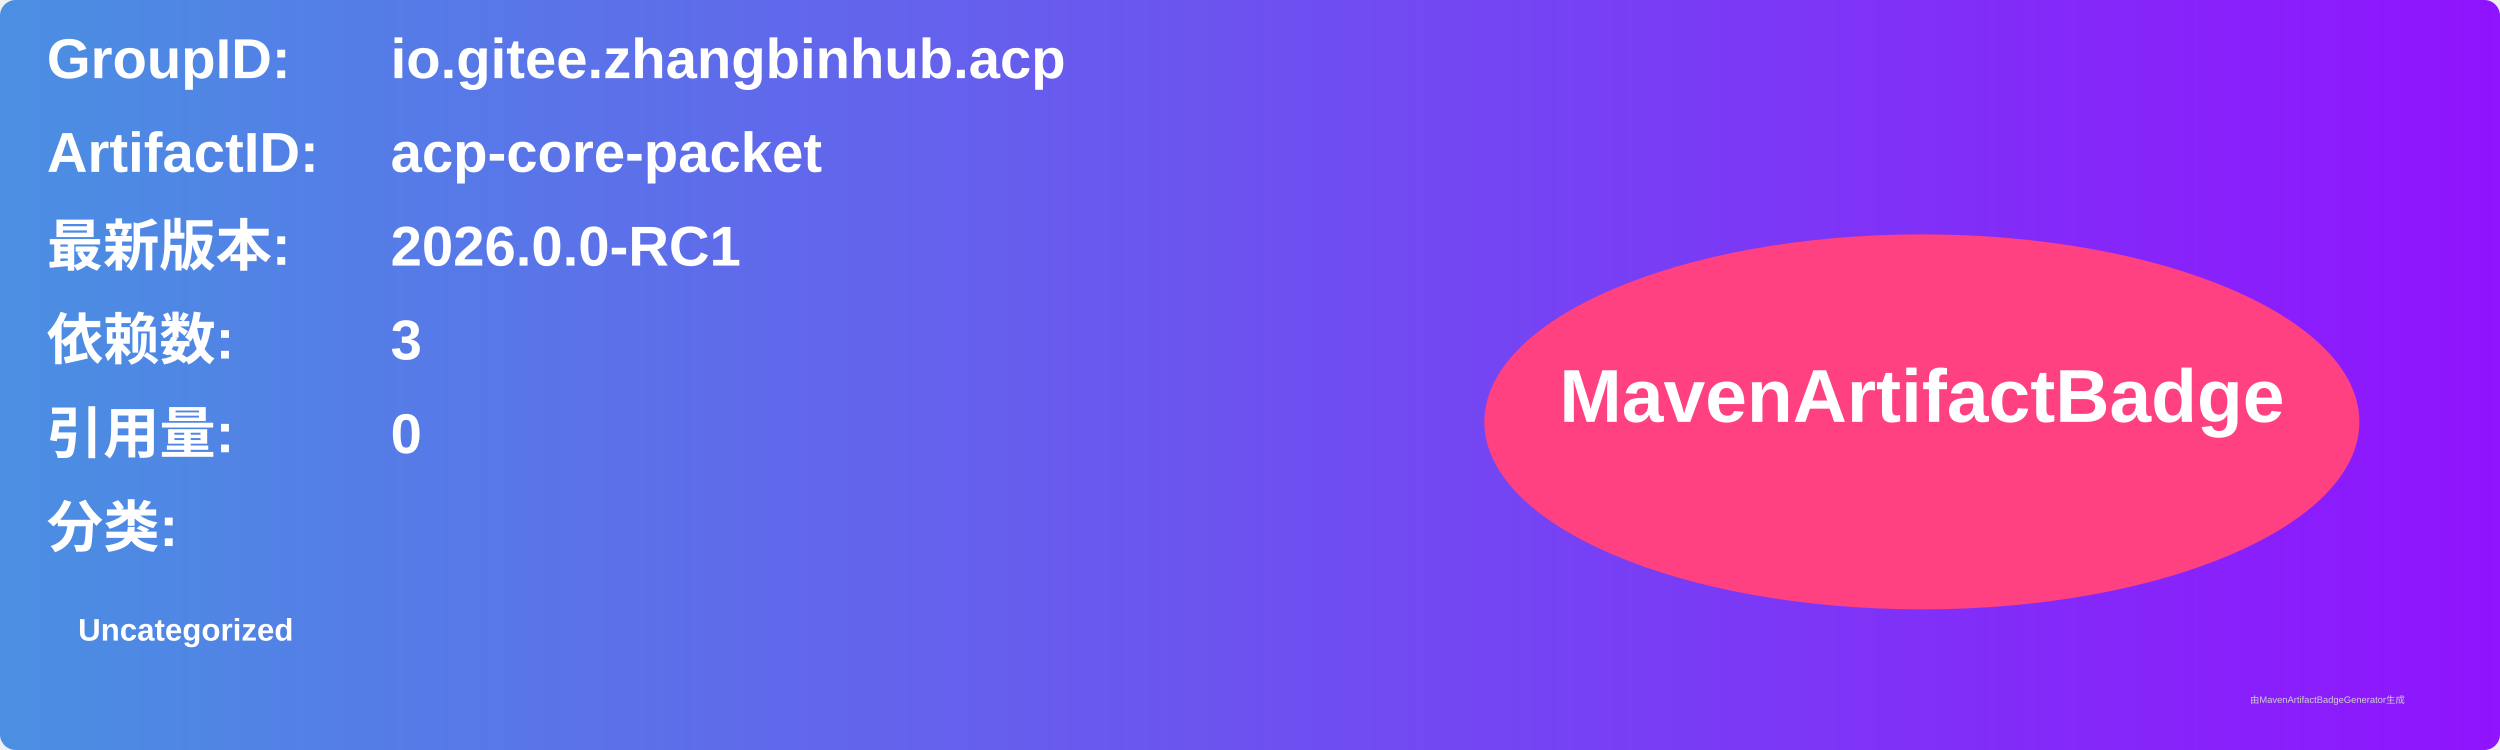
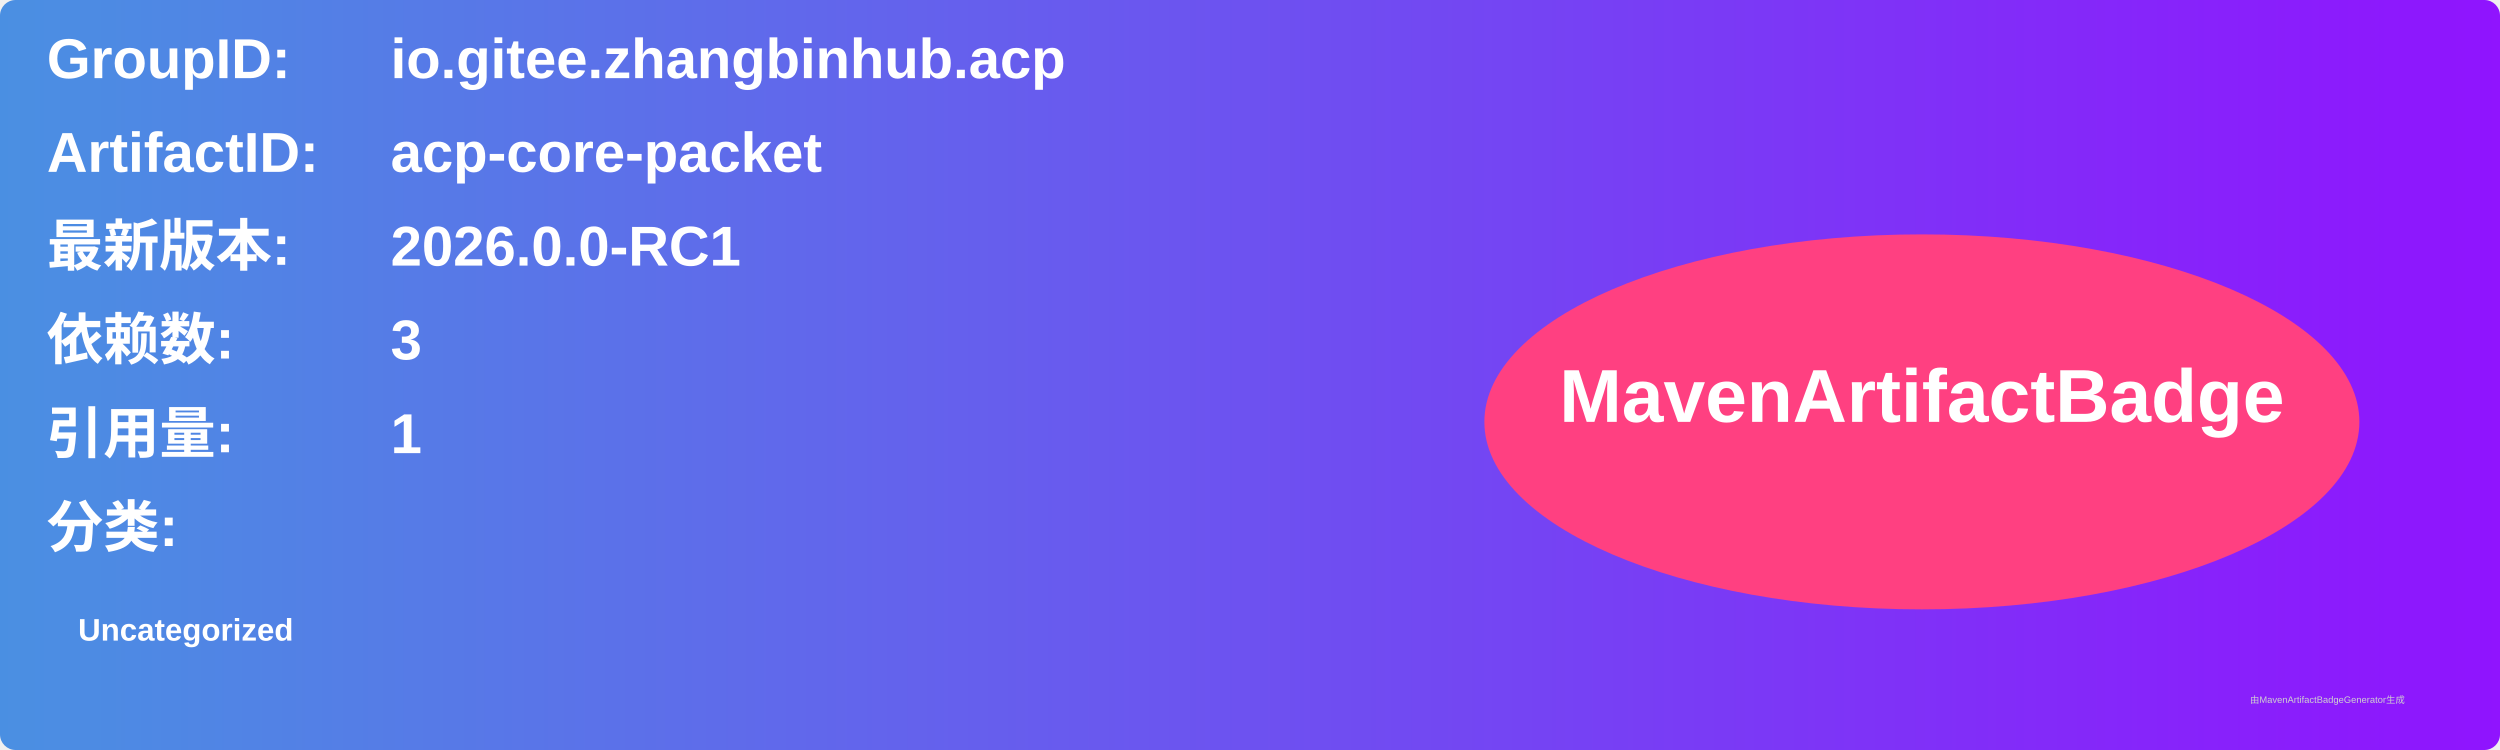
<svg xmlns="http://www.w3.org/2000/svg" width="800" height="240" viewBox="0 0 800 240">
  <linearGradient id="grad" x1="0%" y1="0%" x2="100%" y2="0%">
    <stop offset="0%" stop-color="#4a90e2" />
    <stop offset="100%" stop-color="#9013fe" />
  </linearGradient>
  <rect width="100%" height="100%" rx="5" ry="5" fill="url(#grad)" />
  <g transform="translate(15, 15)">
    <text x="0" y="10" font-family="Arial" font-size="18" fill="white" font-weight="bold" width="260">GroupID:</text>
    <text x="110" y="10" font-family="Arial" font-size="18" fill="white" font-weight="bold" width="460">io.gitee.zhangbinhub.acp</text>
    <text x="0" y="40" font-family="Arial" font-size="18" fill="white" font-weight="bold" width="260">ArtifactID:</text>
    <text x="110" y="40" font-family="Arial" font-size="18" fill="white" font-weight="bold" width="460">acp-core-packet</text>
    <text x="0" y="70" font-family="Arial" font-size="18" fill="white" font-weight="bold">最新版本:</text>
    <text x="110" y="70" font-family="Arial" font-size="18" fill="white" font-weight="bold">
      <tspan font-weight="bold">2026.0.0-RC1</tspan>
    </text>
    <text x="0" y="100" font-family="Arial" font-size="18" fill="white" font-weight="bold">依赖数: </text>
    <text x="110" y="100" font-family="Arial" font-size="18" fill="white">
      <tspan font-weight="bold">3</tspan>
    </text>
    <text x="0" y="130" font-family="Arial" font-size="18" fill="white" font-weight="bold">引用量: </text>
    <text x="110" y="130" font-family="Arial" font-size="18" fill="white">
-       <tspan font-weight="bold">0</tspan>
+       <tspan font-weight="bold">1</tspan>
    </text>
    <text x="0" y="160" font-family="Arial" font-size="18" fill="white" font-weight="bold">分类:</text>
    <text x="10" y="190" font-family="Arial" font-size="10" fill="white">
      <tspan font-weight="bold">Uncategorized</tspan>
    </text>
    <ellipse cx="600" cy="120" rx="140" ry="60" fill="#ff4081" />
    <text x="600" y="120" text-anchor="middle" font-family="Arial" font-size="24" fill="white" font-weight="bold">MavenArtifactBadge</text>
  </g>
  <text x="720" y="225" font-family="Arial" font-size="3" fill="#d0d0d0">由MavenArtifactBadgeGenerator生成</text>
</svg>
